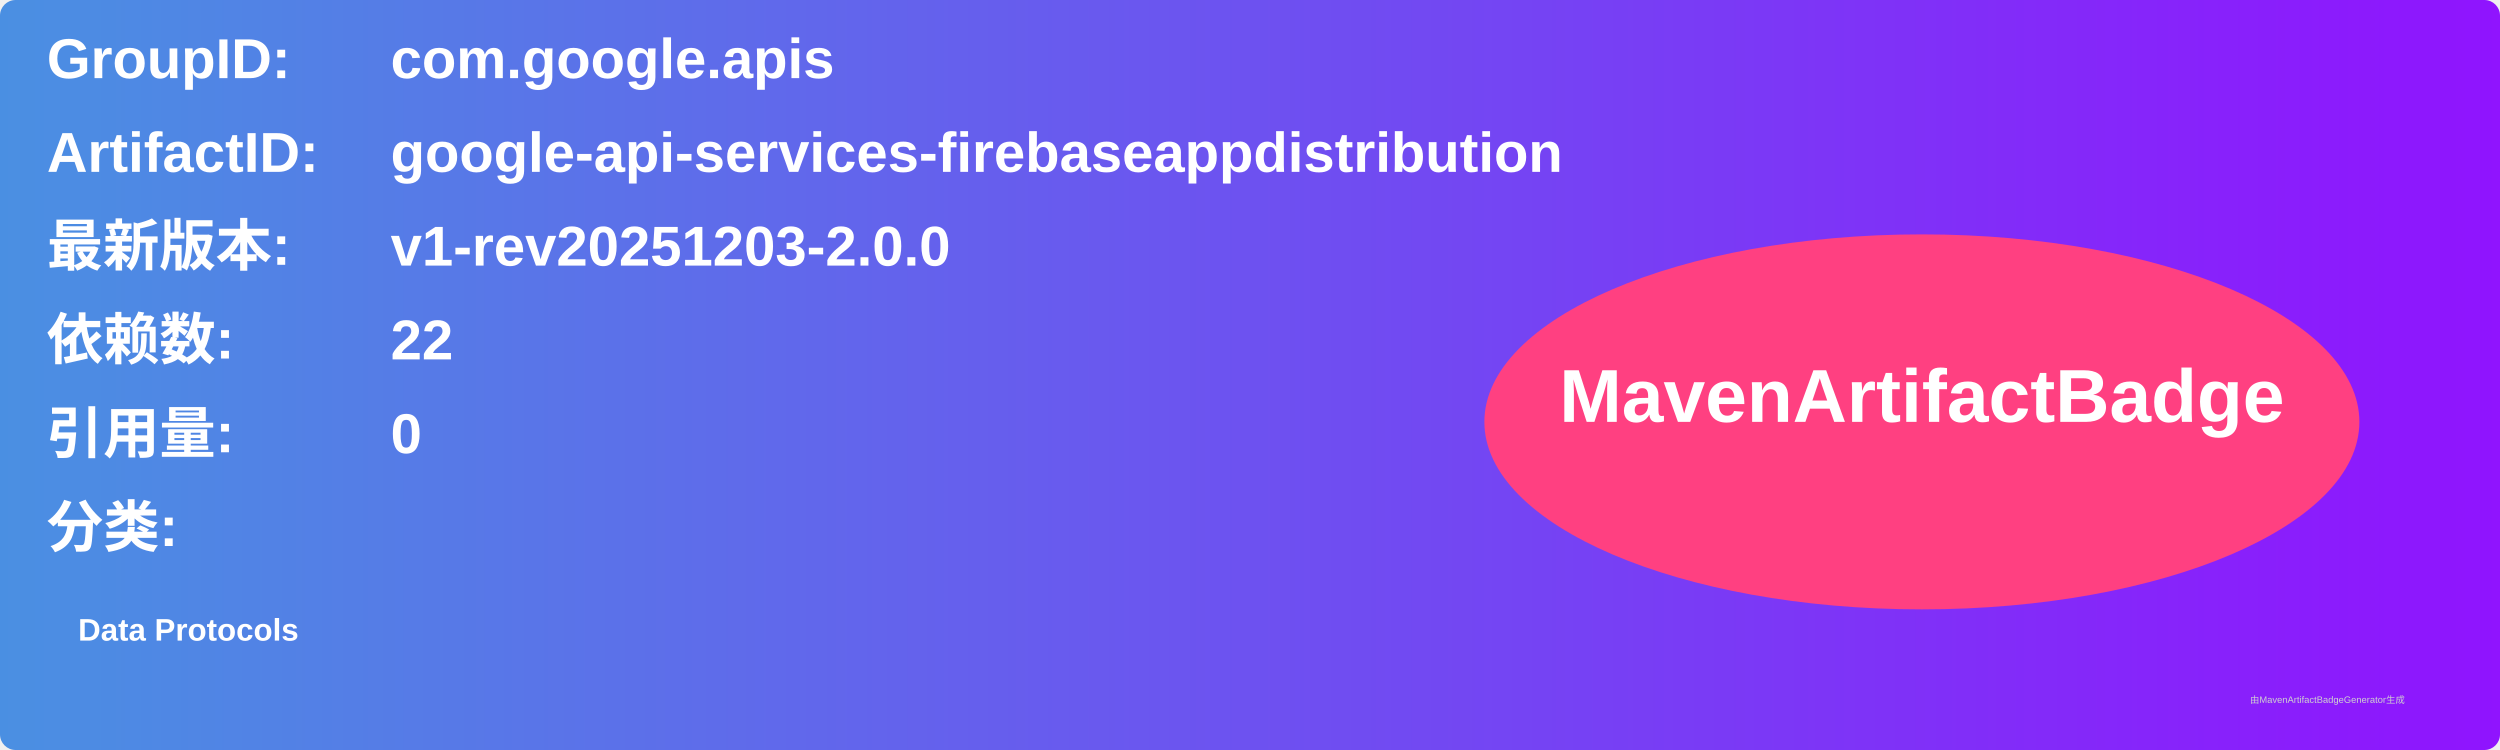
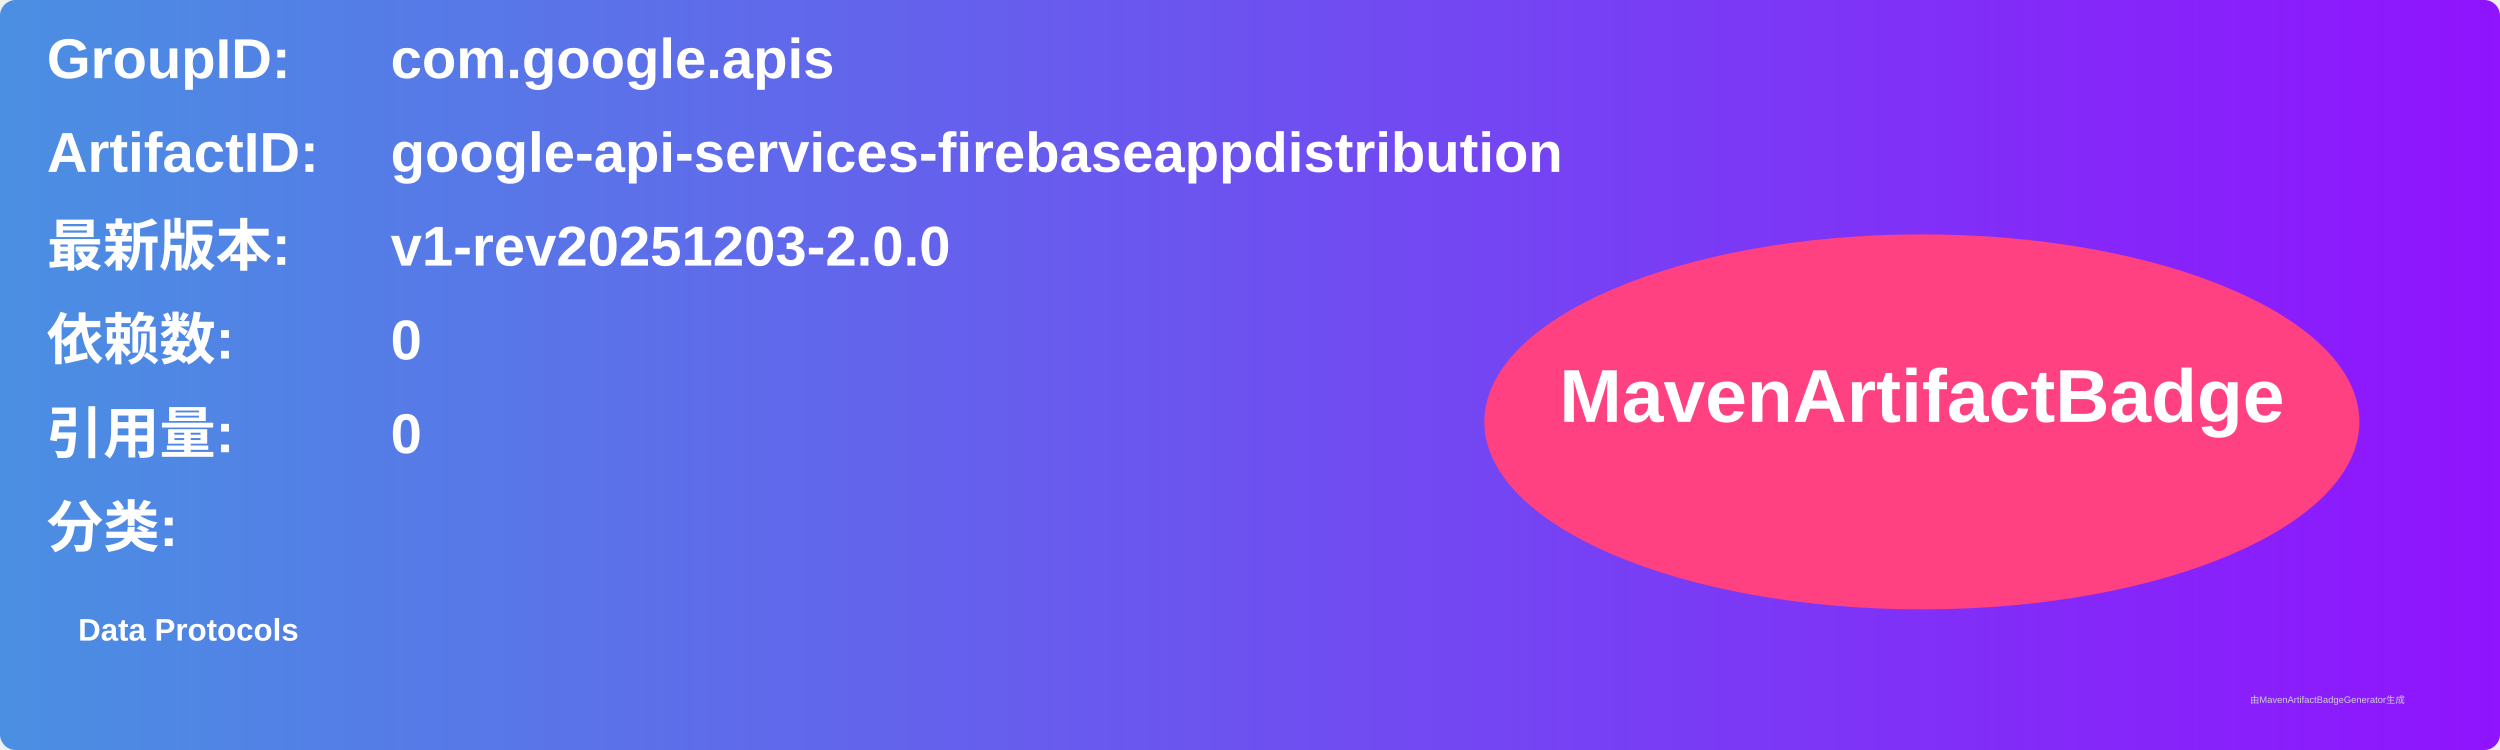
<svg xmlns="http://www.w3.org/2000/svg" width="800" height="240" viewBox="0 0 800 240">
  <linearGradient id="grad" x1="0%" y1="0%" x2="100%" y2="0%">
    <stop offset="0%" stop-color="#4a90e2" />
    <stop offset="100%" stop-color="#9013fe" />
  </linearGradient>
  <rect width="100%" height="100%" rx="5" ry="5" fill="url(#grad)" />
  <g transform="translate(15, 15)">
    <text x="0" y="10" font-family="Arial" font-size="18" fill="white" font-weight="bold" width="260">GroupID:</text>
    <text x="110" y="10" font-family="Arial" font-size="18" fill="white" font-weight="bold" width="460">com.google.apis</text>
    <text x="0" y="40" font-family="Arial" font-size="18" fill="white" font-weight="bold" width="260">ArtifactID:</text>
    <text x="110" y="40" font-family="Arial" font-size="18" fill="white" font-weight="bold" width="460">google-api-services-firebaseappdistribution</text>
    <text x="0" y="70" font-family="Arial" font-size="18" fill="white" font-weight="bold">最新版本:</text>
    <text x="110" y="70" font-family="Arial" font-size="18" fill="white" font-weight="bold">
      <tspan font-weight="bold">v1-rev20251203-2.0.0</tspan>
    </text>
    <text x="0" y="100" font-family="Arial" font-size="18" fill="white" font-weight="bold">依赖数: </text>
    <text x="110" y="100" font-family="Arial" font-size="18" fill="white">
-       <tspan font-weight="bold">22</tspan>
+       <tspan font-weight="bold">0</tspan>
    </text>
    <text x="0" y="130" font-family="Arial" font-size="18" fill="white" font-weight="bold">引用量: </text>
    <text x="110" y="130" font-family="Arial" font-size="18" fill="white">
      <tspan font-weight="bold">0</tspan>
    </text>
    <text x="0" y="160" font-family="Arial" font-size="18" fill="white" font-weight="bold">分类:</text>
    <text x="10" y="190" font-family="Arial" font-size="10" fill="white">
      <tspan font-weight="bold">Data Protocols</tspan>
    </text>
    <ellipse cx="600" cy="120" rx="140" ry="60" fill="#ff4081" />
    <text x="600" y="120" text-anchor="middle" font-family="Arial" font-size="24" fill="white" font-weight="bold">MavenArtifactBadge</text>
  </g>
  <text x="720" y="225" font-family="Arial" font-size="3" fill="#d0d0d0">由MavenArtifactBadgeGenerator生成</text>
</svg>
